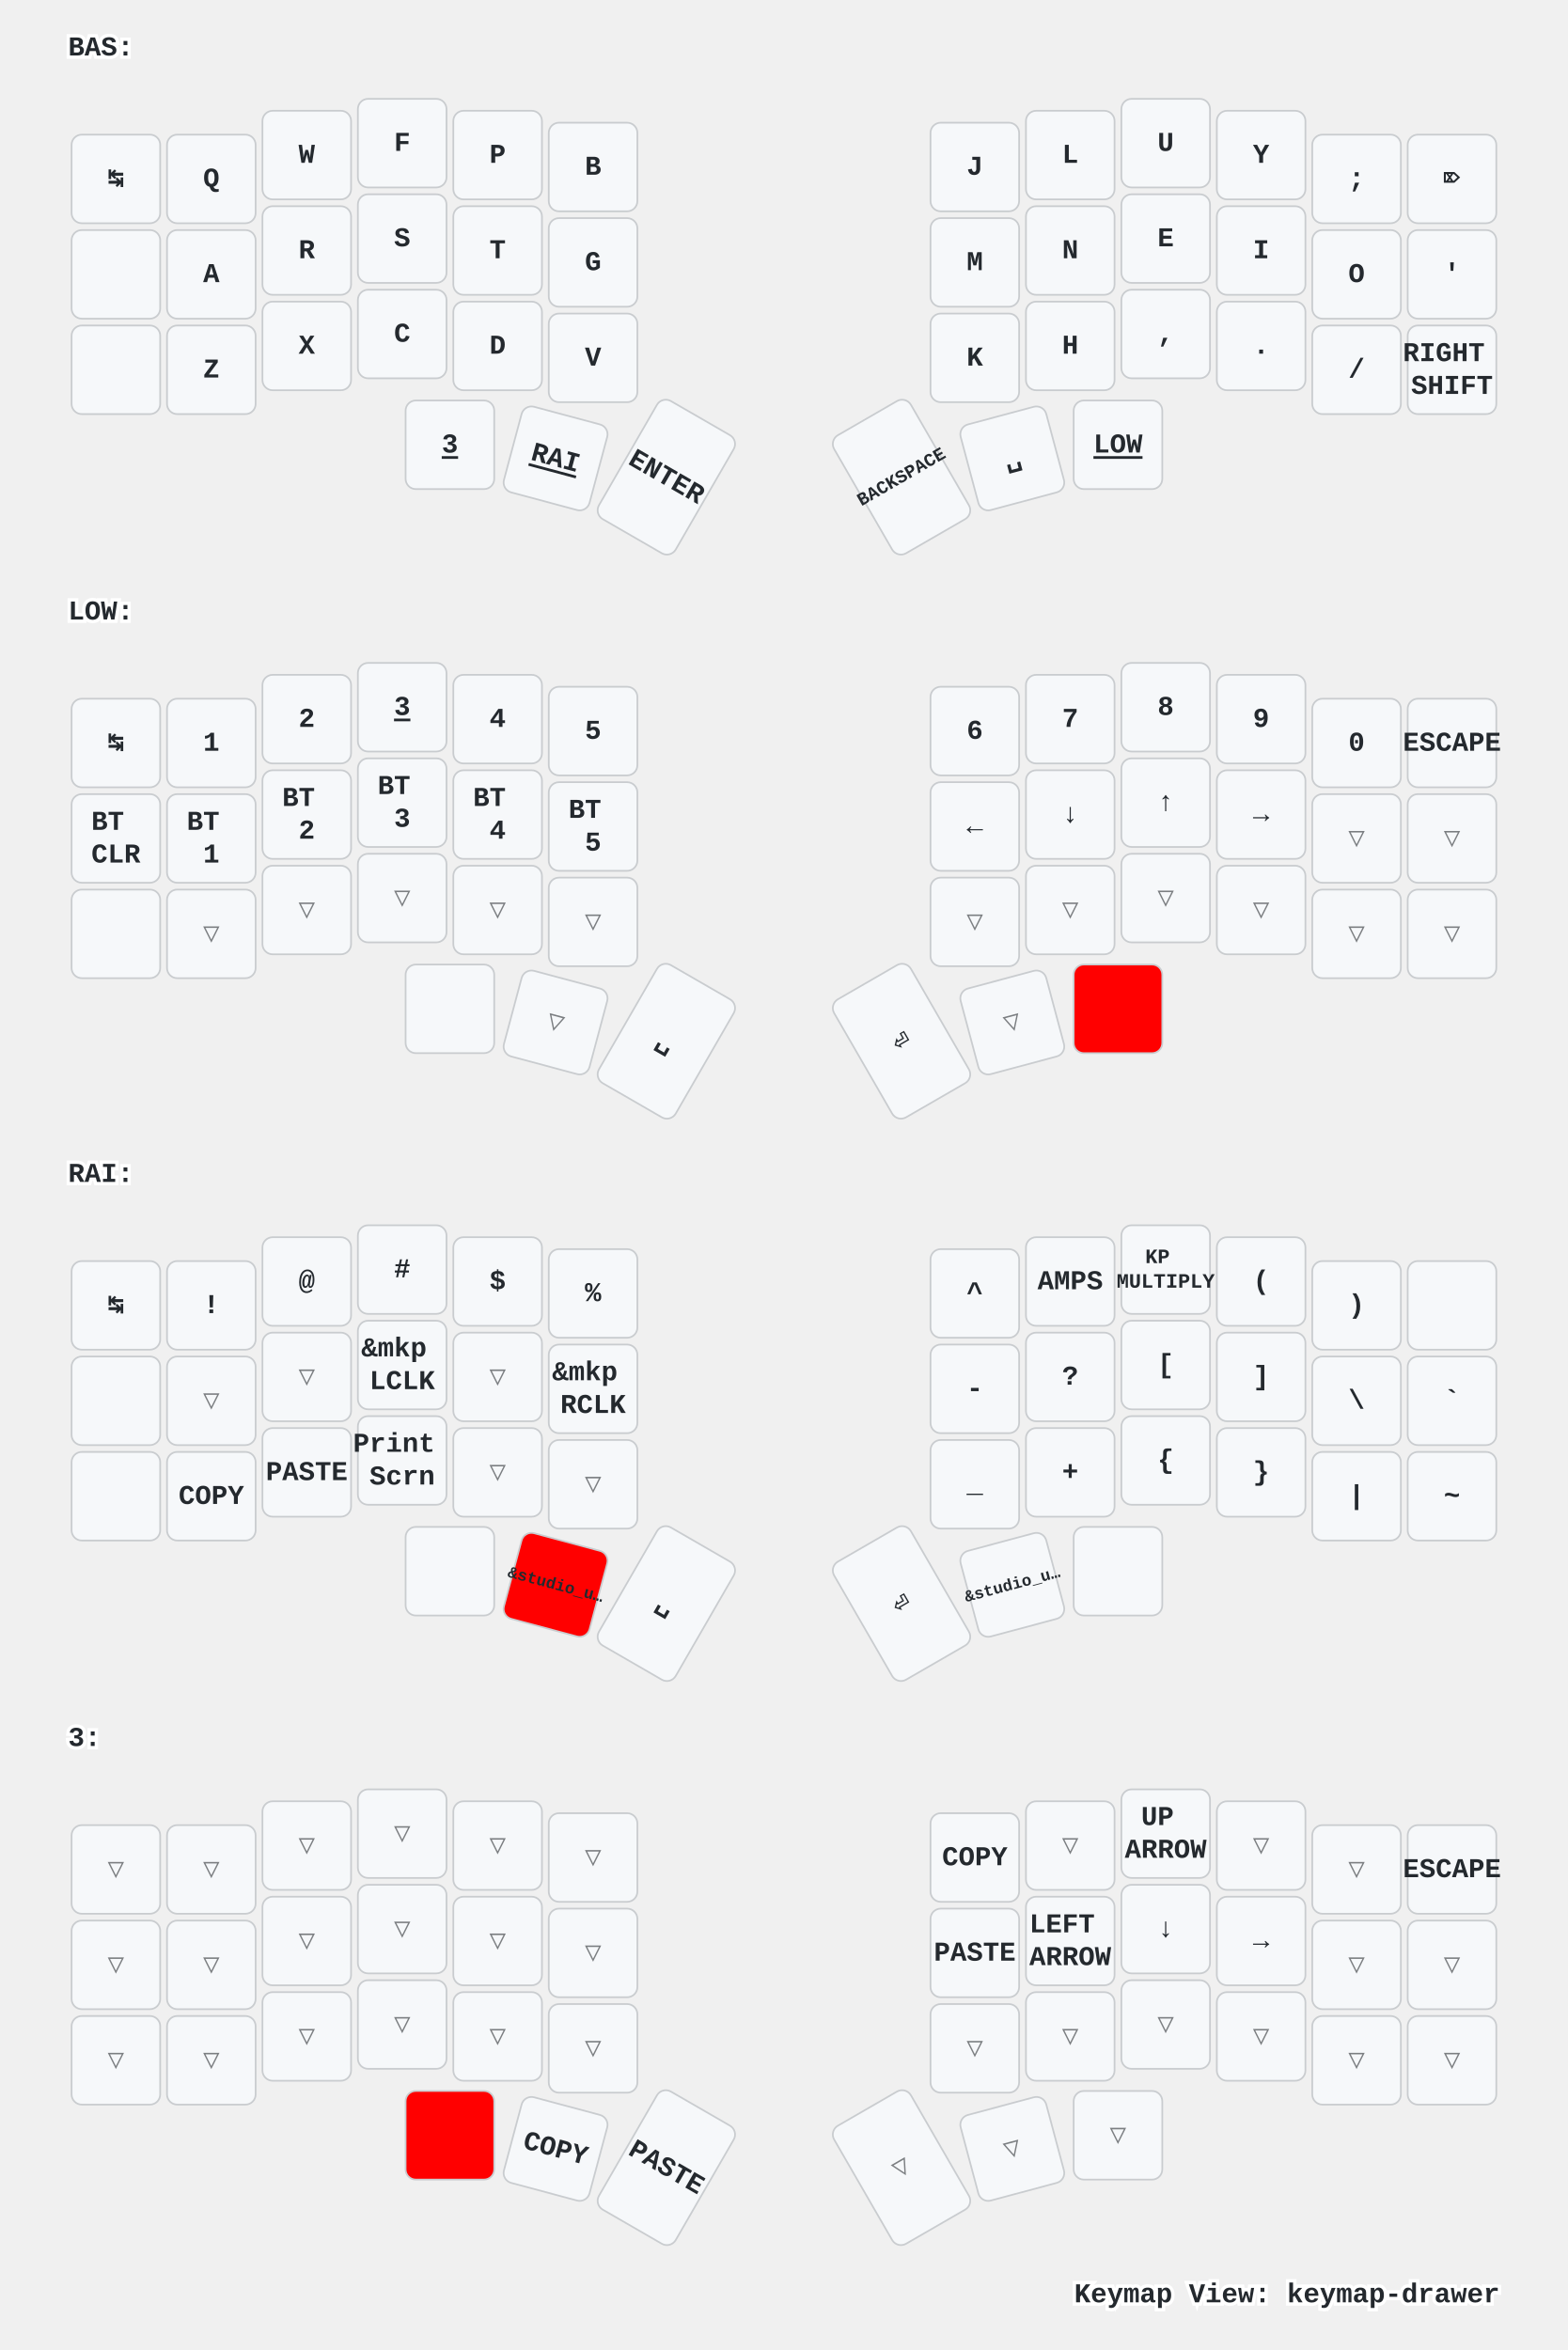
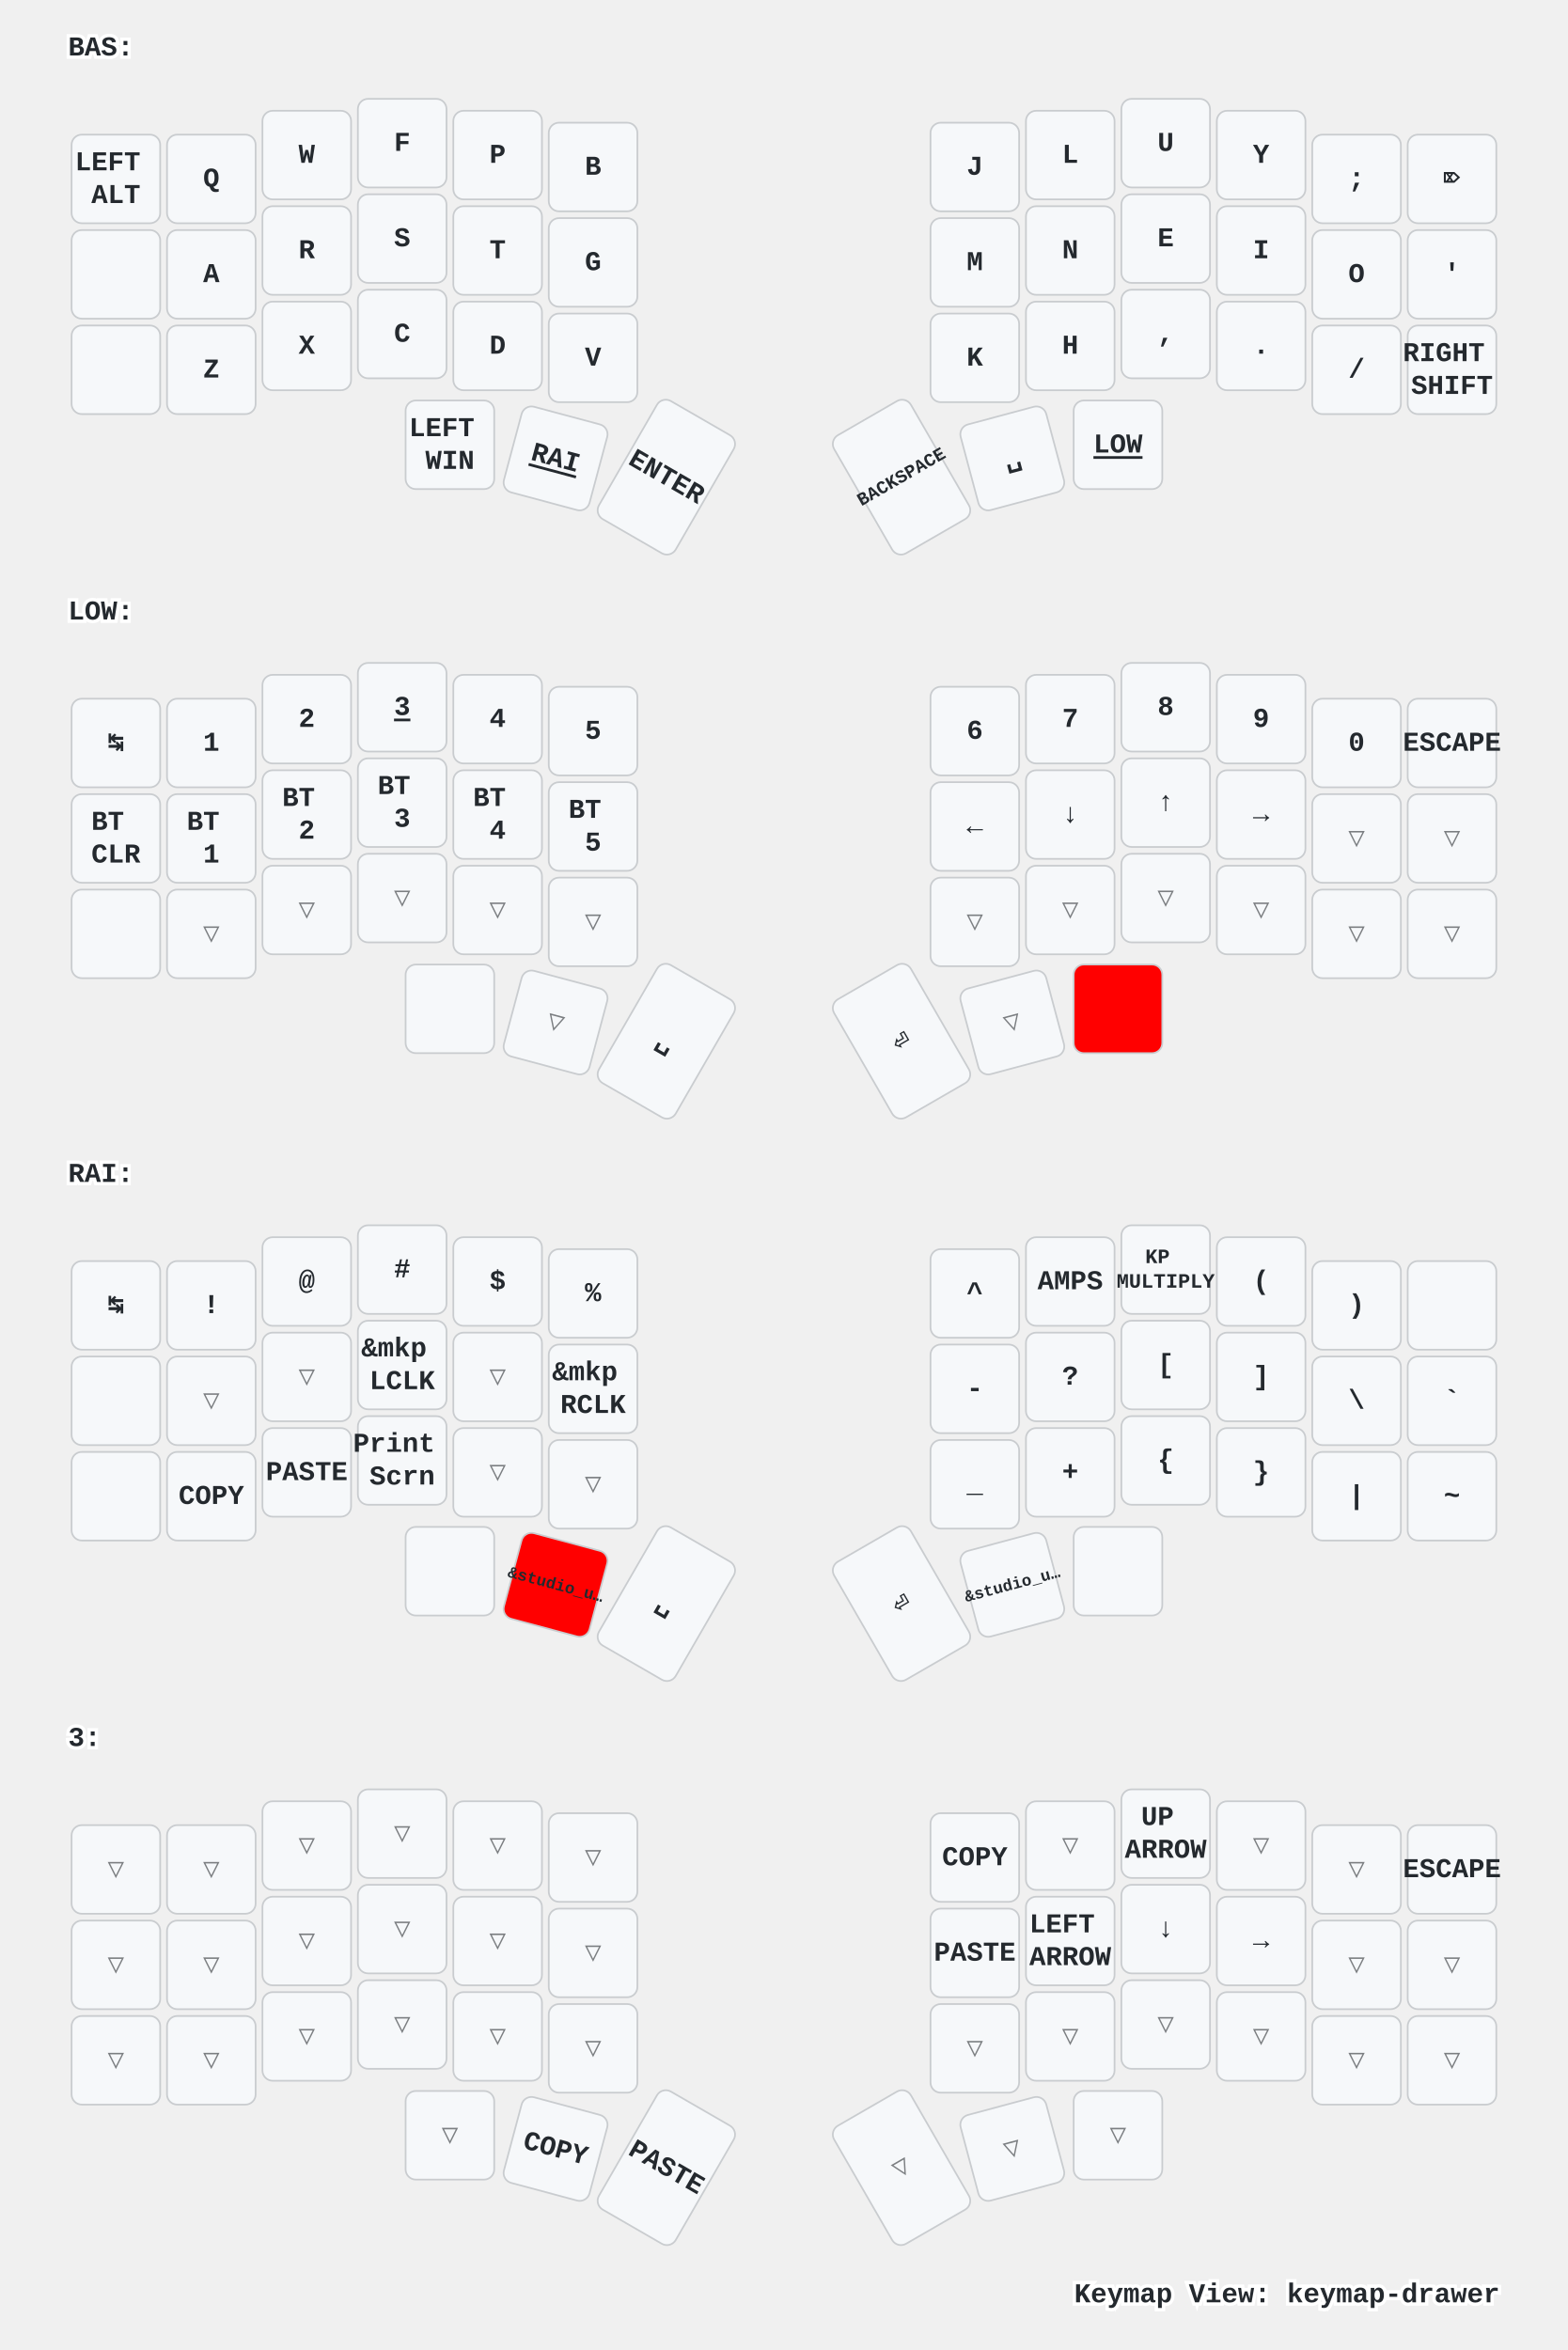
<svg xmlns="http://www.w3.org/2000/svg" xmlns:xlink="http://www.w3.org/1999/xlink" width="920" height="1379" viewBox="0 0 920 1379" class="keymap">
  <defs>/* start glyphs */
<svg id="mdi:apple-keyboard-command">
      <svg id="mdi-apple-keyboard-command" viewBox="0 0 24 24">
        <path d="M6,2A4,4 0 0,1 10,6V8H14V6A4,4 0 0,1 18,2A4,4 0 0,1 22,6A4,4 0 0,1 18,10H16V14H18A4,4 0 0,1 22,18A4,4 0 0,1 18,22A4,4 0 0,1 14,18V16H10V18A4,4 0 0,1 6,22A4,4 0 0,1 2,18A4,4 0 0,1 6,14H8V10H6A4,4 0 0,1 2,6A4,4 0 0,1 6,2M16,18A2,2 0 0,0 18,20A2,2 0 0,0 20,18A2,2 0 0,0 18,16H16V18M14,10H10V14H14V10M6,16A2,2 0 0,0 4,18A2,2 0 0,0 6,20A2,2 0 0,0 8,18V16H6M8,6A2,2 0 0,0 6,4A2,2 0 0,0 4,6A2,2 0 0,0 6,8H8V6M18,8A2,2 0 0,0 20,6A2,2 0 0,0 18,4A2,2 0 0,0 16,6V8H18Z" />
      </svg>
    </svg>
    <svg id="mdi:apple-keyboard-control">
      <svg id="mdi-apple-keyboard-control" viewBox="0 0 24 24">
        <path d="M19.78,11.78L18.36,13.19L12,6.83L5.64,13.19L4.22,11.78L12,4L19.78,11.78Z" />
      </svg>
    </svg>
    <svg id="mdi:apple-keyboard-option">
      <svg id="mdi-apple-keyboard-option" viewBox="0 0 24 24">
        <path d="M3,4H9.11L16.15,18H21V20H14.88L7.84,6H3V4M14,4H21V6H14V4Z" />
      </svg>
    </svg>
    <svg id="mdi:apple-keyboard-shift">
      <svg id="mdi-apple-keyboard-shift" viewBox="0 0 24 24">
        <path d="M15,18V12H17.17L12,6.83L6.83,12H9V18H15M12,4L22,14H17V20H7V14H2L12,4Z" />
      </svg>
    </svg>
    <svg id="mdi:backspace-outline">
      <svg id="mdi-backspace-outline" viewBox="0 0 24 24">
        <path d="M19,15.59L17.59,17L14,13.41L10.41,17L9,15.59L12.59,12L9,8.41L10.41,7L14,10.59L17.59,7L19,8.41L15.41,12L19,15.59M22,3A2,2 0 0,1 24,5V19A2,2 0 0,1 22,21H7C6.31,21 5.77,20.64 5.41,20.11L0,12L5.41,3.88C5.77,3.35 6.31,3 7,3H22M22,5H7L2.28,12L7,19H22V5Z" />
      </svg>
    </svg>
  </defs>/* end glyphs */
<style>/* inherit to force styles through use tags */
svg path {
    fill: inherit;
}

/* font and background color specifications */
svg.keymap {
    font-family: SFMono-Regular,Consolas,Liberation Mono,Menlo,monospace;
    font-size: 14px;
    font-kerning: normal;
    text-rendering: optimizeLegibility;
    fill: #24292e;
}

/* default key styling */
rect.key {
    fill: #f6f8fa;
}

rect.key, rect.combo {
    stroke: #c9cccf;
    stroke-width: 1;
}

/* default key side styling, only used is draw_key_sides is set */
rect.side {
    filter: brightness(90%);
}

/* color accent for combo boxes */
rect.combo, rect.combo-separate {
    fill: #cdf;
}

/* color accent for held keys */
rect.held, rect.combo.held {
    fill: #fdd;
}

/* color accent for ghost (optional) keys */
rect.ghost, rect.combo.ghost {
    stroke-dasharray: 4, 4;
    stroke-width: 2;
}

text {
    text-anchor: middle;
    dominant-baseline: middle;
}

/* styling for layer labels */
text.label {
    font-weight: bold;
    text-anchor: start;
    stroke: white;
    stroke-width: 4;
    paint-order: stroke;
}

/* styling for optional footer */
text.footer {
    text-anchor: end;
    dominant-baseline: auto;
    stroke: white;
    stroke-width: 4;
    paint-order: stroke;
}

/* styling for combo tap, and key non-tap label text */
text.combo, text.hold, text.shifted, text.left, text.right {
    font-size: 11px;
}

text.hold {
    text-anchor: middle;
    dominant-baseline: auto;
}

text.shifted {
    text-anchor: middle;
    dominant-baseline: hanging;
}

text.left {
    text-anchor: start;
}

text.right {
    text-anchor: end;
}

text.layer-activator {
    text-decoration: underline;
}

/* styling for hold/shifted label text in combo box */
text.combo.hold, text.combo.shifted, text.combo.left, text.combo.right {
    font-size: 8px;
}

/* lighter symbol for transparent keys */
text.trans {
    fill: #7b7e81;
}

/* styling for combo dendrons */
path.combo {
    stroke-width: 1;
    stroke: gray;
    fill: none;
}

/* Start Tabler Icons Cleanup */
/* cannot use height/width with glyphs */
.icon-tabler &gt; path {
    fill: inherit;
    stroke: inherit;
    stroke-width: 2;
}
/* hide tabler's default box */
.icon-tabler &gt; path[stroke="none"][fill="none"] {
    visibility: hidden;
}
/* End Tabler Icons Cleanup */

/* For default sytles, see https://github.com/caksoylar/keymap-drawer/blob/main/keymap_drawer/config.py#L85 */

svg.keymap {
  font-family: Ubuntu Mono, Inconsolata, Consolas, Liberation Mono, Menlo, monospace;
  font-size: 16px;
  font-weight: bold;
  text-rendering: optimizeLegibility;
}

/* Color accent for held keys
red = #f00
green = #0f0
blue = #00f
yellow = #ff0
cyan = #0ff
magenta = #f0f
white = #fff
black = #000
grey = #888
light grey = #ccc
#ffc
*/
rect.held, rect.combo.held {
    fill: #f00;
}

/* Technique borrowed and extended from https://github.com/englmaxi/zmk-config/blob/master/keymap-drawer/config.yaml */
.sym_sub_text.tap {
  translate: -5px 2px;
  font-size: 20px;
}
.sym_sub_text.shifted {
  translate: 10px 13px;
  font-size: 10px;
  opacity: 1.0;
}
.combo.sym_sub_text.tap {
  translate: -1px 1px;
}
.combo.sym_sub_text.shifted {
  translate: 7px 5px;
  font-size: 10px;
  opacity: 1.0;
}

/* Toggle */
.toggle.shifted {
  translate: -10px 12px;
}

.toggle.hold {
  translate: 13px -23px;
}

/* Variant for tap-dances */
.tap_dance.tap {
  translate: -7px 0px;
  font-size: 12px;
}
.tap_dance.shifted {
  translate: 7px 17px;
  font-size: 12px;
  opacity: 1.0;
}

/* Variant for symbol next to symbol */
.sym_by_sym.tap {
  translate: -6px 0px;
}
.sym_by_sym.shifted {
  translate: 10px 12px;
  opacity: 1.0;
}

.combo.sym_by_sym.tap {
  translate: -35px 0px;
}
.combo.sym_by_sym.shifted {
  translate: 35px 20px;
  opacity: 1.0;
}

.combo.sym_by_sym.hold {
  visibility: hidden;
}

/* hide hold box for combo sym_by_sym */
.combo.sym_by_sym.hold &gt; path[stroke="none"][fill="none"] {
  visibility: hidden;
}
</style>
  <g transform="translate(40, 0)" class="layer-BAS">
    <text x="0" y="28" class="label" id="BAS">BAS:</text>
    <g transform="translate(0, 56)">
      <g transform="translate(28, 49)" class="key keypos-0">
        <rect rx="6" ry="6" x="-26" y="-26" width="52" height="52" class="key" />
-         <text x="0" y="0" class="key tap">↹</text>
+         <text x="0" y="0" class="key tap">
+           <tspan x="0" dy="-0.6em">LEFT</tspan>
+           <tspan x="0" dy="1.2em">ALT</tspan>
+         </text>
      </g>
      <g transform="translate(84, 49)" class="key keypos-1">
        <rect rx="6" ry="6" x="-26" y="-26" width="52" height="52" class="key" />
        <text x="0" y="0" class="key tap">Q</text>
      </g>
      <g transform="translate(140, 35)" class="key keypos-2">
        <rect rx="6" ry="6" x="-26" y="-26" width="52" height="52" class="key" />
        <text x="0" y="0" class="key tap">W</text>
      </g>
      <g transform="translate(196, 28)" class="key keypos-3">
        <rect rx="6" ry="6" x="-26" y="-26" width="52" height="52" class="key" />
        <text x="0" y="0" class="key tap">F</text>
      </g>
      <g transform="translate(252, 35)" class="key keypos-4">
        <rect rx="6" ry="6" x="-26" y="-26" width="52" height="52" class="key" />
        <text x="0" y="0" class="key tap">P</text>
      </g>
      <g transform="translate(308, 42)" class="key keypos-5">
        <rect rx="6" ry="6" x="-26" y="-26" width="52" height="52" class="key" />
        <text x="0" y="0" class="key tap">B</text>
      </g>
      <g transform="translate(532, 42)" class="key keypos-6">
        <rect rx="6" ry="6" x="-26" y="-26" width="52" height="52" class="key" />
        <text x="0" y="0" class="key tap">J</text>
      </g>
      <g transform="translate(588, 35)" class="key keypos-7">
        <rect rx="6" ry="6" x="-26" y="-26" width="52" height="52" class="key" />
        <text x="0" y="0" class="key tap">L</text>
      </g>
      <g transform="translate(644, 28)" class="key keypos-8">
        <rect rx="6" ry="6" x="-26" y="-26" width="52" height="52" class="key" />
        <text x="0" y="0" class="key tap">U</text>
      </g>
      <g transform="translate(700, 35)" class="key keypos-9">
        <rect rx="6" ry="6" x="-26" y="-26" width="52" height="52" class="key" />
        <text x="0" y="0" class="key tap">Y</text>
      </g>
      <g transform="translate(756, 49)" class="key keypos-10">
        <rect rx="6" ry="6" x="-26" y="-26" width="52" height="52" class="key" />
        <text x="0" y="0" class="key tap">;</text>
      </g>
      <g transform="translate(812, 49)" class="key keypos-11">
        <rect rx="6" ry="6" x="-26" y="-26" width="52" height="52" class="key" />
        <text x="0" y="0" class="key tap">⌦</text>
      </g>
      <g transform="translate(28, 105)" class="key keypos-12">
        <rect rx="6" ry="6" x="-26" y="-26" width="52" height="52" class="key" />
        <use href="#mdi:apple-keyboard-control" xlink:href="#mdi:apple-keyboard-control" x="-9" y="-9" height="18" width="18.0" class="key tap glyph mdi:apple-keyboard-control" />
      </g>
      <g transform="translate(84, 105)" class="key keypos-13">
        <rect rx="6" ry="6" x="-26" y="-26" width="52" height="52" class="key" />
        <text x="0" y="0" class="key tap">A</text>
      </g>
      <g transform="translate(140, 91)" class="key keypos-14">
        <rect rx="6" ry="6" x="-26" y="-26" width="52" height="52" class="key" />
        <text x="0" y="0" class="key tap">R</text>
      </g>
      <g transform="translate(196, 84)" class="key keypos-15">
        <rect rx="6" ry="6" x="-26" y="-26" width="52" height="52" class="key" />
        <text x="0" y="0" class="key tap">S</text>
      </g>
      <g transform="translate(252, 91)" class="key keypos-16">
        <rect rx="6" ry="6" x="-26" y="-26" width="52" height="52" class="key" />
        <text x="0" y="0" class="key tap">T</text>
      </g>
      <g transform="translate(308, 98)" class="key keypos-17">
        <rect rx="6" ry="6" x="-26" y="-26" width="52" height="52" class="key" />
        <text x="0" y="0" class="key tap">G</text>
      </g>
      <g transform="translate(532, 98)" class="key keypos-18">
        <rect rx="6" ry="6" x="-26" y="-26" width="52" height="52" class="key" />
        <text x="0" y="0" class="key tap">M</text>
      </g>
      <g transform="translate(588, 91)" class="key keypos-19">
        <rect rx="6" ry="6" x="-26" y="-26" width="52" height="52" class="key" />
        <text x="0" y="0" class="key tap">N</text>
      </g>
      <g transform="translate(644, 84)" class="key keypos-20">
        <rect rx="6" ry="6" x="-26" y="-26" width="52" height="52" class="key" />
        <text x="0" y="0" class="key tap">E</text>
      </g>
      <g transform="translate(700, 91)" class="key keypos-21">
        <rect rx="6" ry="6" x="-26" y="-26" width="52" height="52" class="key" />
        <text x="0" y="0" class="key tap">I</text>
      </g>
      <g transform="translate(756, 105)" class="key keypos-22">
        <rect rx="6" ry="6" x="-26" y="-26" width="52" height="52" class="key" />
        <text x="0" y="0" class="key tap">O</text>
      </g>
      <g transform="translate(812, 105)" class="key keypos-23">
        <rect rx="6" ry="6" x="-26" y="-26" width="52" height="52" class="key" />
        <text x="0" y="0" class="key tap">'</text>
      </g>
      <g transform="translate(28, 161)" class="key keypos-24">
        <rect rx="6" ry="6" x="-26" y="-26" width="52" height="52" class="key" />
        <use href="#mdi:apple-keyboard-shift" xlink:href="#mdi:apple-keyboard-shift" x="-9" y="-9" height="18" width="18.0" class="key tap glyph mdi:apple-keyboard-shift" />
      </g>
      <g transform="translate(84, 161)" class="key keypos-25">
        <rect rx="6" ry="6" x="-26" y="-26" width="52" height="52" class="key" />
        <text x="0" y="0" class="key tap">Z</text>
      </g>
      <g transform="translate(140, 147)" class="key keypos-26">
        <rect rx="6" ry="6" x="-26" y="-26" width="52" height="52" class="key" />
        <text x="0" y="0" class="key tap">X</text>
      </g>
      <g transform="translate(196, 140)" class="key keypos-27">
        <rect rx="6" ry="6" x="-26" y="-26" width="52" height="52" class="key" />
        <text x="0" y="0" class="key tap">C</text>
      </g>
      <g transform="translate(252, 147)" class="key keypos-28">
        <rect rx="6" ry="6" x="-26" y="-26" width="52" height="52" class="key" />
        <text x="0" y="0" class="key tap">D</text>
      </g>
      <g transform="translate(308, 154)" class="key keypos-29">
        <rect rx="6" ry="6" x="-26" y="-26" width="52" height="52" class="key" />
        <text x="0" y="0" class="key tap">V</text>
      </g>
      <g transform="translate(532, 154)" class="key keypos-30">
        <rect rx="6" ry="6" x="-26" y="-26" width="52" height="52" class="key" />
        <text x="0" y="0" class="key tap">K</text>
      </g>
      <g transform="translate(588, 147)" class="key keypos-31">
        <rect rx="6" ry="6" x="-26" y="-26" width="52" height="52" class="key" />
        <text x="0" y="0" class="key tap">H</text>
      </g>
      <g transform="translate(644, 140)" class="key keypos-32">
        <rect rx="6" ry="6" x="-26" y="-26" width="52" height="52" class="key" />
        <text x="0" y="0" class="key tap">,</text>
      </g>
      <g transform="translate(700, 147)" class="key keypos-33">
        <rect rx="6" ry="6" x="-26" y="-26" width="52" height="52" class="key" />
        <text x="0" y="0" class="key tap">.</text>
      </g>
      <g transform="translate(756, 161)" class="key keypos-34">
        <rect rx="6" ry="6" x="-26" y="-26" width="52" height="52" class="key" />
        <text x="0" y="0" class="key tap">/</text>
      </g>
      <g transform="translate(812, 161)" class="key keypos-35">
        <rect rx="6" ry="6" x="-26" y="-26" width="52" height="52" class="key" />
        <text x="0" y="0" class="key tap">
          <tspan x="0" dy="-0.6em">RIGHT</tspan>
          <tspan x="0" dy="1.2em">SHIFT</tspan>
        </text>
      </g>
      <g transform="translate(224, 205)" class="key keypos-36">
        <rect rx="6" ry="6" x="-26" y="-26" width="52" height="52" class="key" />
-         <a href="#x_x">
-           <text x="0" y="0" class="key tap layer-activator">3</text>
-         </a>
+         <text x="0" y="0" class="key tap">
+           <tspan x="0" dy="-0.6em">LEFT</tspan>
+           <tspan x="0" dy="1.2em">WIN</tspan>
+         </text>
      </g>
      <g transform="translate(286, 213) rotate(15.0)" class="key keypos-37">
        <rect rx="6" ry="6" x="-26" y="-26" width="52" height="52" class="key" />
        <a href="#RAI">
          <text x="0" y="0" class="key tap layer-activator">RAI</text>
        </a>
      </g>
      <g transform="translate(351, 224) rotate(30.0)" class="key keypos-38">
        <rect rx="6" ry="6" x="-26" y="-40" width="52" height="80" class="key" />
        <text x="0" y="0" class="key tap">ENTER</text>
      </g>
      <g transform="translate(489, 224) rotate(-30.0)" class="key keypos-39">
        <rect rx="6" ry="6" x="-26" y="-40" width="52" height="80" class="key" />
        <text x="0" y="0" class="key tap">
          <tspan style="font-size: 67%">BACKSPACE</tspan>
        </text>
      </g>
      <g transform="translate(554, 213) rotate(-15.0)" class="key keypos-40">
        <rect rx="6" ry="6" x="-26" y="-26" width="52" height="52" class="key" />
        <text x="0" y="0" class="key tap">␣</text>
      </g>
      <g transform="translate(616, 205)" class="key keypos-41">
        <rect rx="6" ry="6" x="-26" y="-26" width="52" height="52" class="key" />
        <a href="#LOW">
          <text x="0" y="0" class="key tap layer-activator">LOW</text>
        </a>
      </g>
    </g>
  </g>
  <g transform="translate(40, 331)" class="layer-LOW">
    <text x="0" y="28" class="label" id="LOW">LOW:</text>
    <g transform="translate(0, 56)">
      <g transform="translate(28, 49)" class="key keypos-0">
        <rect rx="6" ry="6" x="-26" y="-26" width="52" height="52" class="key" />
        <text x="0" y="0" class="key tap">↹</text>
      </g>
      <g transform="translate(84, 49)" class="key keypos-1">
        <rect rx="6" ry="6" x="-26" y="-26" width="52" height="52" class="key" />
        <text x="0" y="0" class="key tap">1</text>
      </g>
      <g transform="translate(140, 35)" class="key keypos-2">
        <rect rx="6" ry="6" x="-26" y="-26" width="52" height="52" class="key" />
        <text x="0" y="0" class="key tap">2</text>
      </g>
      <g transform="translate(196, 28)" class="key keypos-3">
        <rect rx="6" ry="6" x="-26" y="-26" width="52" height="52" class="key" />
        <a href="#x_x">
          <text x="0" y="0" class="key tap layer-activator">3</text>
        </a>
      </g>
      <g transform="translate(252, 35)" class="key keypos-4">
        <rect rx="6" ry="6" x="-26" y="-26" width="52" height="52" class="key" />
        <text x="0" y="0" class="key tap">4</text>
      </g>
      <g transform="translate(308, 42)" class="key keypos-5">
        <rect rx="6" ry="6" x="-26" y="-26" width="52" height="52" class="key" />
        <text x="0" y="0" class="key tap">5</text>
      </g>
      <g transform="translate(532, 42)" class="key keypos-6">
        <rect rx="6" ry="6" x="-26" y="-26" width="52" height="52" class="key" />
        <text x="0" y="0" class="key tap">6</text>
      </g>
      <g transform="translate(588, 35)" class="key keypos-7">
        <rect rx="6" ry="6" x="-26" y="-26" width="52" height="52" class="key" />
        <text x="0" y="0" class="key tap">7</text>
      </g>
      <g transform="translate(644, 28)" class="key keypos-8">
        <rect rx="6" ry="6" x="-26" y="-26" width="52" height="52" class="key" />
        <text x="0" y="0" class="key tap">8</text>
      </g>
      <g transform="translate(700, 35)" class="key keypos-9">
        <rect rx="6" ry="6" x="-26" y="-26" width="52" height="52" class="key" />
        <text x="0" y="0" class="key tap">9</text>
      </g>
      <g transform="translate(756, 49)" class="key keypos-10">
        <rect rx="6" ry="6" x="-26" y="-26" width="52" height="52" class="key" />
        <text x="0" y="0" class="key tap">0</text>
      </g>
      <g transform="translate(812, 49)" class="key keypos-11">
        <rect rx="6" ry="6" x="-26" y="-26" width="52" height="52" class="key" />
        <text x="0" y="0" class="key tap">ESCAPE</text>
      </g>
      <g transform="translate(28, 105)" class="key keypos-12">
        <rect rx="6" ry="6" x="-26" y="-26" width="52" height="52" class="key" />
        <text x="0" y="0" class="key tap">
          <tspan x="0" dy="-0.6em">BT</tspan>
          <tspan x="0" dy="1.2em">CLR</tspan>
        </text>
      </g>
      <g transform="translate(84, 105)" class="key keypos-13">
        <rect rx="6" ry="6" x="-26" y="-26" width="52" height="52" class="key" />
        <text x="0" y="0" class="key tap">
          <tspan x="0" dy="-0.6em">BT</tspan>
          <tspan x="0" dy="1.2em">1</tspan>
        </text>
      </g>
      <g transform="translate(140, 91)" class="key keypos-14">
        <rect rx="6" ry="6" x="-26" y="-26" width="52" height="52" class="key" />
        <text x="0" y="0" class="key tap">
          <tspan x="0" dy="-0.6em">BT</tspan>
          <tspan x="0" dy="1.2em">2</tspan>
        </text>
      </g>
      <g transform="translate(196, 84)" class="key keypos-15">
        <rect rx="6" ry="6" x="-26" y="-26" width="52" height="52" class="key" />
        <text x="0" y="0" class="key tap">
          <tspan x="0" dy="-0.6em">BT</tspan>
          <tspan x="0" dy="1.2em">3</tspan>
        </text>
      </g>
      <g transform="translate(252, 91)" class="key keypos-16">
        <rect rx="6" ry="6" x="-26" y="-26" width="52" height="52" class="key" />
        <text x="0" y="0" class="key tap">
          <tspan x="0" dy="-0.6em">BT</tspan>
          <tspan x="0" dy="1.2em">4</tspan>
        </text>
      </g>
      <g transform="translate(308, 98)" class="key keypos-17">
        <rect rx="6" ry="6" x="-26" y="-26" width="52" height="52" class="key" />
        <text x="0" y="0" class="key tap">
          <tspan x="0" dy="-0.6em">BT</tspan>
          <tspan x="0" dy="1.2em">5</tspan>
        </text>
      </g>
      <g transform="translate(532, 98)" class="key keypos-18">
        <rect rx="6" ry="6" x="-26" y="-26" width="52" height="52" class="key" />
        <text x="0" y="0" class="key tap">←</text>
      </g>
      <g transform="translate(588, 91)" class="key keypos-19">
        <rect rx="6" ry="6" x="-26" y="-26" width="52" height="52" class="key" />
        <text x="0" y="0" class="key tap">↓</text>
      </g>
      <g transform="translate(644, 84)" class="key keypos-20">
        <rect rx="6" ry="6" x="-26" y="-26" width="52" height="52" class="key" />
        <text x="0" y="0" class="key tap">↑</text>
      </g>
      <g transform="translate(700, 91)" class="key keypos-21">
        <rect rx="6" ry="6" x="-26" y="-26" width="52" height="52" class="key" />
        <text x="0" y="0" class="key tap">→</text>
      </g>
      <g transform="translate(756, 105)" class="key trans keypos-22">
        <rect rx="6" ry="6" x="-26" y="-26" width="52" height="52" class="key trans" />
        <text x="0" y="0" class="key trans tap">▽</text>
      </g>
      <g transform="translate(812, 105)" class="key trans keypos-23">
        <rect rx="6" ry="6" x="-26" y="-26" width="52" height="52" class="key trans" />
        <text x="0" y="0" class="key trans tap">▽</text>
      </g>
      <g transform="translate(28, 161)" class="key keypos-24">
        <rect rx="6" ry="6" x="-26" y="-26" width="52" height="52" class="key" />
        <use href="#mdi:apple-keyboard-shift" xlink:href="#mdi:apple-keyboard-shift" x="-9" y="-9" height="18" width="18.0" class="key tap glyph mdi:apple-keyboard-shift" />
      </g>
      <g transform="translate(84, 161)" class="key trans keypos-25">
        <rect rx="6" ry="6" x="-26" y="-26" width="52" height="52" class="key trans" />
        <text x="0" y="0" class="key trans tap">▽</text>
      </g>
      <g transform="translate(140, 147)" class="key trans keypos-26">
        <rect rx="6" ry="6" x="-26" y="-26" width="52" height="52" class="key trans" />
        <text x="0" y="0" class="key trans tap">▽</text>
      </g>
      <g transform="translate(196, 140)" class="key trans keypos-27">
        <rect rx="6" ry="6" x="-26" y="-26" width="52" height="52" class="key trans" />
        <text x="0" y="0" class="key trans tap">▽</text>
      </g>
      <g transform="translate(252, 147)" class="key trans keypos-28">
        <rect rx="6" ry="6" x="-26" y="-26" width="52" height="52" class="key trans" />
        <text x="0" y="0" class="key trans tap">▽</text>
      </g>
      <g transform="translate(308, 154)" class="key trans keypos-29">
        <rect rx="6" ry="6" x="-26" y="-26" width="52" height="52" class="key trans" />
        <text x="0" y="0" class="key trans tap">▽</text>
      </g>
      <g transform="translate(532, 154)" class="key trans keypos-30">
        <rect rx="6" ry="6" x="-26" y="-26" width="52" height="52" class="key trans" />
        <text x="0" y="0" class="key trans tap">▽</text>
      </g>
      <g transform="translate(588, 147)" class="key trans keypos-31">
        <rect rx="6" ry="6" x="-26" y="-26" width="52" height="52" class="key trans" />
        <text x="0" y="0" class="key trans tap">▽</text>
      </g>
      <g transform="translate(644, 140)" class="key trans keypos-32">
        <rect rx="6" ry="6" x="-26" y="-26" width="52" height="52" class="key trans" />
        <text x="0" y="0" class="key trans tap">▽</text>
      </g>
      <g transform="translate(700, 147)" class="key trans keypos-33">
        <rect rx="6" ry="6" x="-26" y="-26" width="52" height="52" class="key trans" />
        <text x="0" y="0" class="key trans tap">▽</text>
      </g>
      <g transform="translate(756, 161)" class="key trans keypos-34">
        <rect rx="6" ry="6" x="-26" y="-26" width="52" height="52" class="key trans" />
        <text x="0" y="0" class="key trans tap">▽</text>
      </g>
      <g transform="translate(812, 161)" class="key trans keypos-35">
        <rect rx="6" ry="6" x="-26" y="-26" width="52" height="52" class="key trans" />
        <text x="0" y="0" class="key trans tap">▽</text>
      </g>
      <g transform="translate(224, 205)" class="key keypos-36">
        <rect rx="6" ry="6" x="-26" y="-26" width="52" height="52" class="key" />
        <use href="#mdi:apple-keyboard-command" xlink:href="#mdi:apple-keyboard-command" x="-9" y="-9" height="18" width="18.0" class="key tap glyph mdi:apple-keyboard-command" />
      </g>
      <g transform="translate(286, 213) rotate(15.0)" class="key trans keypos-37">
        <rect rx="6" ry="6" x="-26" y="-26" width="52" height="52" class="key trans" />
        <text x="0" y="0" class="key trans tap">▽</text>
      </g>
      <g transform="translate(351, 224) rotate(30.0)" class="key keypos-38">
        <rect rx="6" ry="6" x="-26" y="-40" width="52" height="80" class="key" />
        <text x="0" y="0" class="key tap">␣</text>
      </g>
      <g transform="translate(489, 224) rotate(-30.0)" class="key keypos-39">
        <rect rx="6" ry="6" x="-26" y="-40" width="52" height="80" class="key" />
        <text x="0" y="0" class="key tap">⏎</text>
      </g>
      <g transform="translate(554, 213) rotate(-15.0)" class="key trans keypos-40">
        <rect rx="6" ry="6" x="-26" y="-26" width="52" height="52" class="key trans" />
        <text x="0" y="0" class="key trans tap">▽</text>
      </g>
      <g transform="translate(616, 205)" class="key held keypos-41">
        <rect rx="6" ry="6" x="-26" y="-26" width="52" height="52" class="key held" />
        <use href="#mdi:apple-keyboard-option" xlink:href="#mdi:apple-keyboard-option" x="-9" y="-9" height="18" width="18.0" class="key held tap glyph mdi:apple-keyboard-option" />
      </g>
    </g>
  </g>
  <g transform="translate(40, 661)" class="layer-RAI">
    <text x="0" y="28" class="label" id="RAI">RAI:</text>
    <g transform="translate(0, 56)">
      <g transform="translate(28, 49)" class="key keypos-0">
        <rect rx="6" ry="6" x="-26" y="-26" width="52" height="52" class="key" />
        <text x="0" y="0" class="key tap">↹</text>
      </g>
      <g transform="translate(84, 49)" class="key keypos-1">
        <rect rx="6" ry="6" x="-26" y="-26" width="52" height="52" class="key" />
        <text x="0" y="0" class="key tap">!</text>
      </g>
      <g transform="translate(140, 35)" class="key keypos-2">
        <rect rx="6" ry="6" x="-26" y="-26" width="52" height="52" class="key" />
        <text x="0" y="0" class="key tap">@</text>
      </g>
      <g transform="translate(196, 28)" class="key keypos-3">
        <rect rx="6" ry="6" x="-26" y="-26" width="52" height="52" class="key" />
        <text x="0" y="0" class="key tap">#</text>
      </g>
      <g transform="translate(252, 35)" class="key keypos-4">
        <rect rx="6" ry="6" x="-26" y="-26" width="52" height="52" class="key" />
        <text x="0" y="0" class="key tap">$</text>
      </g>
      <g transform="translate(308, 42)" class="key keypos-5">
        <rect rx="6" ry="6" x="-26" y="-26" width="52" height="52" class="key" />
        <text x="0" y="0" class="key tap">%</text>
      </g>
      <g transform="translate(532, 42)" class="key keypos-6">
        <rect rx="6" ry="6" x="-26" y="-26" width="52" height="52" class="key" />
        <text x="0" y="0" class="key tap">^</text>
      </g>
      <g transform="translate(588, 35)" class="key keypos-7">
        <rect rx="6" ry="6" x="-26" y="-26" width="52" height="52" class="key" />
        <text x="0" y="0" class="key tap">AMPS</text>
      </g>
      <g transform="translate(644, 28)" class="key keypos-8">
        <rect rx="6" ry="6" x="-26" y="-26" width="52" height="52" class="key" />
        <text x="0" y="0" class="key tap">
          <tspan x="0" dy="-0.6em" style="font-size: 75%">KP</tspan>
          <tspan x="0" dy="1.2em" style="font-size: 75%">MULTIPLY</tspan>
        </text>
      </g>
      <g transform="translate(700, 35)" class="key keypos-9">
        <rect rx="6" ry="6" x="-26" y="-26" width="52" height="52" class="key" />
        <text x="0" y="0" class="key tap">(</text>
      </g>
      <g transform="translate(756, 49)" class="key keypos-10">
        <rect rx="6" ry="6" x="-26" y="-26" width="52" height="52" class="key" />
        <text x="0" y="0" class="key tap">)</text>
      </g>
      <g transform="translate(812, 49)" class="key keypos-11">
        <rect rx="6" ry="6" x="-26" y="-26" width="52" height="52" class="key" />
        <use href="#mdi:backspace-outline" xlink:href="#mdi:backspace-outline" x="-9" y="-9" height="18" width="18.0" class="key tap glyph mdi:backspace-outline" />
      </g>
      <g transform="translate(28, 105)" class="key keypos-12">
        <rect rx="6" ry="6" x="-26" y="-26" width="52" height="52" class="key" />
        <use href="#mdi:apple-keyboard-control" xlink:href="#mdi:apple-keyboard-control" x="-9" y="-9" height="18" width="18.0" class="key tap glyph mdi:apple-keyboard-control" />
      </g>
      <g transform="translate(84, 105)" class="key trans keypos-13">
        <rect rx="6" ry="6" x="-26" y="-26" width="52" height="52" class="key trans" />
        <text x="0" y="0" class="key trans tap">▽</text>
      </g>
      <g transform="translate(140, 91)" class="key trans keypos-14">
        <rect rx="6" ry="6" x="-26" y="-26" width="52" height="52" class="key trans" />
        <text x="0" y="0" class="key trans tap">▽</text>
      </g>
      <g transform="translate(196, 84)" class="key keypos-15">
        <rect rx="6" ry="6" x="-26" y="-26" width="52" height="52" class="key" />
        <text x="0" y="0" class="key tap">
          <tspan x="0" dy="-0.6em">&amp;mkp</tspan>
          <tspan x="0" dy="1.2em">LCLK</tspan>
        </text>
      </g>
      <g transform="translate(252, 91)" class="key trans keypos-16">
        <rect rx="6" ry="6" x="-26" y="-26" width="52" height="52" class="key trans" />
        <text x="0" y="0" class="key trans tap">▽</text>
      </g>
      <g transform="translate(308, 98)" class="key keypos-17">
        <rect rx="6" ry="6" x="-26" y="-26" width="52" height="52" class="key" />
        <text x="0" y="0" class="key tap">
          <tspan x="0" dy="-0.6em">&amp;mkp</tspan>
          <tspan x="0" dy="1.2em">RCLK</tspan>
        </text>
      </g>
      <g transform="translate(532, 98)" class="key keypos-18">
        <rect rx="6" ry="6" x="-26" y="-26" width="52" height="52" class="key" />
        <text x="0" y="0" class="key tap">-</text>
      </g>
      <g transform="translate(588, 91)" class="key keypos-19">
        <rect rx="6" ry="6" x="-26" y="-26" width="52" height="52" class="key" />
        <text x="0" y="0" class="key tap">?</text>
      </g>
      <g transform="translate(644, 84)" class="key keypos-20">
        <rect rx="6" ry="6" x="-26" y="-26" width="52" height="52" class="key" />
        <text x="0" y="0" class="key tap">[</text>
      </g>
      <g transform="translate(700, 91)" class="key keypos-21">
        <rect rx="6" ry="6" x="-26" y="-26" width="52" height="52" class="key" />
        <text x="0" y="0" class="key tap">]</text>
      </g>
      <g transform="translate(756, 105)" class="key keypos-22">
        <rect rx="6" ry="6" x="-26" y="-26" width="52" height="52" class="key" />
        <text x="0" y="0" class="key tap">\</text>
      </g>
      <g transform="translate(812, 105)" class="key keypos-23">
        <rect rx="6" ry="6" x="-26" y="-26" width="52" height="52" class="key" />
        <text x="0" y="0" class="key tap">`</text>
      </g>
      <g transform="translate(28, 161)" class="key keypos-24">
        <rect rx="6" ry="6" x="-26" y="-26" width="52" height="52" class="key" />
        <use href="#mdi:apple-keyboard-shift" xlink:href="#mdi:apple-keyboard-shift" x="-9" y="-9" height="18" width="18.0" class="key tap glyph mdi:apple-keyboard-shift" />
      </g>
      <g transform="translate(84, 161)" class="key keypos-25">
        <rect rx="6" ry="6" x="-26" y="-26" width="52" height="52" class="key" />
        <text x="0" y="0" class="key tap">COPY</text>
      </g>
      <g transform="translate(140, 147)" class="key keypos-26">
        <rect rx="6" ry="6" x="-26" y="-26" width="52" height="52" class="key" />
        <text x="0" y="0" class="key tap">PASTE</text>
      </g>
      <g transform="translate(196, 140)" class="key keypos-27">
        <rect rx="6" ry="6" x="-26" y="-26" width="52" height="52" class="key" />
        <text x="0" y="0" class="key tap">
          <tspan x="0" dy="-0.6em">Print</tspan>
          <tspan x="0" dy="1.2em">Scrn</tspan>
        </text>
      </g>
      <g transform="translate(252, 147)" class="key trans keypos-28">
        <rect rx="6" ry="6" x="-26" y="-26" width="52" height="52" class="key trans" />
        <text x="0" y="0" class="key trans tap">▽</text>
      </g>
      <g transform="translate(308, 154)" class="key trans keypos-29">
        <rect rx="6" ry="6" x="-26" y="-26" width="52" height="52" class="key trans" />
        <text x="0" y="0" class="key trans tap">▽</text>
      </g>
      <g transform="translate(532, 154)" class="key keypos-30">
        <rect rx="6" ry="6" x="-26" y="-26" width="52" height="52" class="key" />
        <text x="0" y="0" class="key tap">_</text>
      </g>
      <g transform="translate(588, 147)" class="key keypos-31">
        <rect rx="6" ry="6" x="-26" y="-26" width="52" height="52" class="key" />
        <text x="0" y="0" class="key tap">+</text>
      </g>
      <g transform="translate(644, 140)" class="key keypos-32">
        <rect rx="6" ry="6" x="-26" y="-26" width="52" height="52" class="key" />
        <text x="0" y="0" class="key tap">{</text>
      </g>
      <g transform="translate(700, 147)" class="key keypos-33">
        <rect rx="6" ry="6" x="-26" y="-26" width="52" height="52" class="key" />
        <text x="0" y="0" class="key tap">}</text>
      </g>
      <g transform="translate(756, 161)" class="key keypos-34">
        <rect rx="6" ry="6" x="-26" y="-26" width="52" height="52" class="key" />
        <text x="0" y="0" class="key tap">|</text>
      </g>
      <g transform="translate(812, 161)" class="key keypos-35">
        <rect rx="6" ry="6" x="-26" y="-26" width="52" height="52" class="key" />
        <text x="0" y="0" class="key tap">~</text>
      </g>
      <g transform="translate(224, 205)" class="key keypos-36">
        <rect rx="6" ry="6" x="-26" y="-26" width="52" height="52" class="key" />
        <use href="#mdi:apple-keyboard-command" xlink:href="#mdi:apple-keyboard-command" x="-9" y="-9" height="18" width="18.0" class="key tap glyph mdi:apple-keyboard-command" />
      </g>
      <g transform="translate(286, 213) rotate(15.0)" class="key held keypos-37">
        <rect rx="6" ry="6" x="-26" y="-26" width="52" height="52" class="key held" />
        <text x="0" y="0" class="key held tap">
          <tspan style="font-size: 60%">&amp;studio_u…</tspan>
        </text>
      </g>
      <g transform="translate(351, 224) rotate(30.0)" class="key keypos-38">
        <rect rx="6" ry="6" x="-26" y="-40" width="52" height="80" class="key" />
        <text x="0" y="0" class="key tap">␣</text>
      </g>
      <g transform="translate(489, 224) rotate(-30.0)" class="key keypos-39">
        <rect rx="6" ry="6" x="-26" y="-40" width="52" height="80" class="key" />
        <text x="0" y="0" class="key tap">⏎</text>
      </g>
      <g transform="translate(554, 213) rotate(-15.0)" class="key keypos-40">
        <rect rx="6" ry="6" x="-26" y="-26" width="52" height="52" class="key" />
        <text x="0" y="0" class="key tap">
          <tspan style="font-size: 60%">&amp;studio_u…</tspan>
        </text>
      </g>
      <g transform="translate(616, 205)" class="key keypos-41">
        <rect rx="6" ry="6" x="-26" y="-26" width="52" height="52" class="key" />
        <use href="#mdi:apple-keyboard-option" xlink:href="#mdi:apple-keyboard-option" x="-9" y="-9" height="18" width="18.0" class="key tap glyph mdi:apple-keyboard-option" />
      </g>
    </g>
  </g>
  <g transform="translate(40, 992)" class="layer-3">
    <text x="0" y="28" class="label" id="x_x">3:</text>
    <g transform="translate(0, 56)">
      <g transform="translate(28, 49)" class="key trans keypos-0">
        <rect rx="6" ry="6" x="-26" y="-26" width="52" height="52" class="key trans" />
        <text x="0" y="0" class="key trans tap">▽</text>
      </g>
      <g transform="translate(84, 49)" class="key trans keypos-1">
        <rect rx="6" ry="6" x="-26" y="-26" width="52" height="52" class="key trans" />
        <text x="0" y="0" class="key trans tap">▽</text>
      </g>
      <g transform="translate(140, 35)" class="key trans keypos-2">
        <rect rx="6" ry="6" x="-26" y="-26" width="52" height="52" class="key trans" />
        <text x="0" y="0" class="key trans tap">▽</text>
      </g>
      <g transform="translate(196, 28)" class="key trans keypos-3">
        <rect rx="6" ry="6" x="-26" y="-26" width="52" height="52" class="key trans" />
        <text x="0" y="0" class="key trans tap">▽</text>
      </g>
      <g transform="translate(252, 35)" class="key trans keypos-4">
        <rect rx="6" ry="6" x="-26" y="-26" width="52" height="52" class="key trans" />
        <text x="0" y="0" class="key trans tap">▽</text>
      </g>
      <g transform="translate(308, 42)" class="key trans keypos-5">
        <rect rx="6" ry="6" x="-26" y="-26" width="52" height="52" class="key trans" />
        <text x="0" y="0" class="key trans tap">▽</text>
      </g>
      <g transform="translate(532, 42)" class="key keypos-6">
        <rect rx="6" ry="6" x="-26" y="-26" width="52" height="52" class="key" />
        <text x="0" y="0" class="key tap">COPY</text>
      </g>
      <g transform="translate(588, 35)" class="key trans keypos-7">
        <rect rx="6" ry="6" x="-26" y="-26" width="52" height="52" class="key trans" />
        <text x="0" y="0" class="key trans tap">▽</text>
      </g>
      <g transform="translate(644, 28)" class="key keypos-8">
        <rect rx="6" ry="6" x="-26" y="-26" width="52" height="52" class="key" />
        <text x="0" y="0" class="key tap">
          <tspan x="0" dy="-0.6em">UP</tspan>
          <tspan x="0" dy="1.2em">ARROW</tspan>
        </text>
      </g>
      <g transform="translate(700, 35)" class="key trans keypos-9">
        <rect rx="6" ry="6" x="-26" y="-26" width="52" height="52" class="key trans" />
        <text x="0" y="0" class="key trans tap">▽</text>
      </g>
      <g transform="translate(756, 49)" class="key trans keypos-10">
        <rect rx="6" ry="6" x="-26" y="-26" width="52" height="52" class="key trans" />
        <text x="0" y="0" class="key trans tap">▽</text>
      </g>
      <g transform="translate(812, 49)" class="key keypos-11">
        <rect rx="6" ry="6" x="-26" y="-26" width="52" height="52" class="key" />
        <text x="0" y="0" class="key tap">ESCAPE</text>
      </g>
      <g transform="translate(28, 105)" class="key trans keypos-12">
        <rect rx="6" ry="6" x="-26" y="-26" width="52" height="52" class="key trans" />
        <text x="0" y="0" class="key trans tap">▽</text>
      </g>
      <g transform="translate(84, 105)" class="key trans keypos-13">
        <rect rx="6" ry="6" x="-26" y="-26" width="52" height="52" class="key trans" />
        <text x="0" y="0" class="key trans tap">▽</text>
      </g>
      <g transform="translate(140, 91)" class="key trans keypos-14">
        <rect rx="6" ry="6" x="-26" y="-26" width="52" height="52" class="key trans" />
        <text x="0" y="0" class="key trans tap">▽</text>
      </g>
      <g transform="translate(196, 84)" class="key trans keypos-15">
        <rect rx="6" ry="6" x="-26" y="-26" width="52" height="52" class="key trans" />
        <text x="0" y="0" class="key trans tap">▽</text>
      </g>
      <g transform="translate(252, 91)" class="key trans keypos-16">
        <rect rx="6" ry="6" x="-26" y="-26" width="52" height="52" class="key trans" />
        <text x="0" y="0" class="key trans tap">▽</text>
      </g>
      <g transform="translate(308, 98)" class="key trans keypos-17">
        <rect rx="6" ry="6" x="-26" y="-26" width="52" height="52" class="key trans" />
        <text x="0" y="0" class="key trans tap">▽</text>
      </g>
      <g transform="translate(532, 98)" class="key keypos-18">
        <rect rx="6" ry="6" x="-26" y="-26" width="52" height="52" class="key" />
        <text x="0" y="0" class="key tap">PASTE</text>
      </g>
      <g transform="translate(588, 91)" class="key keypos-19">
        <rect rx="6" ry="6" x="-26" y="-26" width="52" height="52" class="key" />
        <text x="0" y="0" class="key tap">
          <tspan x="0" dy="-0.6em">LEFT</tspan>
          <tspan x="0" dy="1.2em">ARROW</tspan>
        </text>
      </g>
      <g transform="translate(644, 84)" class="key keypos-20">
        <rect rx="6" ry="6" x="-26" y="-26" width="52" height="52" class="key" />
        <text x="0" y="0" class="key tap">↓</text>
      </g>
      <g transform="translate(700, 91)" class="key keypos-21">
        <rect rx="6" ry="6" x="-26" y="-26" width="52" height="52" class="key" />
        <text x="0" y="0" class="key tap">→</text>
      </g>
      <g transform="translate(756, 105)" class="key trans keypos-22">
        <rect rx="6" ry="6" x="-26" y="-26" width="52" height="52" class="key trans" />
        <text x="0" y="0" class="key trans tap">▽</text>
      </g>
      <g transform="translate(812, 105)" class="key trans keypos-23">
        <rect rx="6" ry="6" x="-26" y="-26" width="52" height="52" class="key trans" />
        <text x="0" y="0" class="key trans tap">▽</text>
      </g>
      <g transform="translate(28, 161)" class="key trans keypos-24">
        <rect rx="6" ry="6" x="-26" y="-26" width="52" height="52" class="key trans" />
        <text x="0" y="0" class="key trans tap">▽</text>
      </g>
      <g transform="translate(84, 161)" class="key trans keypos-25">
        <rect rx="6" ry="6" x="-26" y="-26" width="52" height="52" class="key trans" />
        <text x="0" y="0" class="key trans tap">▽</text>
      </g>
      <g transform="translate(140, 147)" class="key trans keypos-26">
        <rect rx="6" ry="6" x="-26" y="-26" width="52" height="52" class="key trans" />
        <text x="0" y="0" class="key trans tap">▽</text>
      </g>
      <g transform="translate(196, 140)" class="key trans keypos-27">
        <rect rx="6" ry="6" x="-26" y="-26" width="52" height="52" class="key trans" />
        <text x="0" y="0" class="key trans tap">▽</text>
      </g>
      <g transform="translate(252, 147)" class="key trans keypos-28">
        <rect rx="6" ry="6" x="-26" y="-26" width="52" height="52" class="key trans" />
        <text x="0" y="0" class="key trans tap">▽</text>
      </g>
      <g transform="translate(308, 154)" class="key trans keypos-29">
        <rect rx="6" ry="6" x="-26" y="-26" width="52" height="52" class="key trans" />
        <text x="0" y="0" class="key trans tap">▽</text>
      </g>
      <g transform="translate(532, 154)" class="key trans keypos-30">
        <rect rx="6" ry="6" x="-26" y="-26" width="52" height="52" class="key trans" />
        <text x="0" y="0" class="key trans tap">▽</text>
      </g>
      <g transform="translate(588, 147)" class="key trans keypos-31">
        <rect rx="6" ry="6" x="-26" y="-26" width="52" height="52" class="key trans" />
        <text x="0" y="0" class="key trans tap">▽</text>
      </g>
      <g transform="translate(644, 140)" class="key trans keypos-32">
        <rect rx="6" ry="6" x="-26" y="-26" width="52" height="52" class="key trans" />
        <text x="0" y="0" class="key trans tap">▽</text>
      </g>
      <g transform="translate(700, 147)" class="key trans keypos-33">
        <rect rx="6" ry="6" x="-26" y="-26" width="52" height="52" class="key trans" />
        <text x="0" y="0" class="key trans tap">▽</text>
      </g>
      <g transform="translate(756, 161)" class="key trans keypos-34">
        <rect rx="6" ry="6" x="-26" y="-26" width="52" height="52" class="key trans" />
        <text x="0" y="0" class="key trans tap">▽</text>
      </g>
      <g transform="translate(812, 161)" class="key trans keypos-35">
        <rect rx="6" ry="6" x="-26" y="-26" width="52" height="52" class="key trans" />
        <text x="0" y="0" class="key trans tap">▽</text>
      </g>
-       <g transform="translate(224, 205)" class="key held keypos-36">
-         <rect rx="6" ry="6" x="-26" y="-26" width="52" height="52" class="key held" />
+       <g transform="translate(224, 205)" class="key trans keypos-36">
+         <rect rx="6" ry="6" x="-26" y="-26" width="52" height="52" class="key trans" />
+         <text x="0" y="0" class="key trans tap">▽</text>
      </g>
      <g transform="translate(286, 213) rotate(15.0)" class="key keypos-37">
        <rect rx="6" ry="6" x="-26" y="-26" width="52" height="52" class="key" />
        <text x="0" y="0" class="key tap">COPY</text>
      </g>
      <g transform="translate(351, 224) rotate(30.0)" class="key keypos-38">
        <rect rx="6" ry="6" x="-26" y="-40" width="52" height="80" class="key" />
        <text x="0" y="0" class="key tap">PASTE</text>
      </g>
      <g transform="translate(489, 224) rotate(-30.0)" class="key trans keypos-39">
        <rect rx="6" ry="6" x="-26" y="-40" width="52" height="80" class="key trans" />
        <text x="0" y="0" class="key trans tap">▽</text>
      </g>
      <g transform="translate(554, 213) rotate(-15.0)" class="key trans keypos-40">
        <rect rx="6" ry="6" x="-26" y="-26" width="52" height="52" class="key trans" />
        <text x="0" y="0" class="key trans tap">▽</text>
      </g>
      <g transform="translate(616, 205)" class="key trans keypos-41">
        <rect rx="6" ry="6" x="-26" y="-26" width="52" height="52" class="key trans" />
        <text x="0" y="0" class="key trans tap">▽</text>
      </g>
    </g>
  </g>
  <text x="880.0" y="1351.0" class="footer">Keymap View: <a href="https://github.com/caksoylar/keymap-drawer">keymap-drawer</a>
  </text>
</svg>
